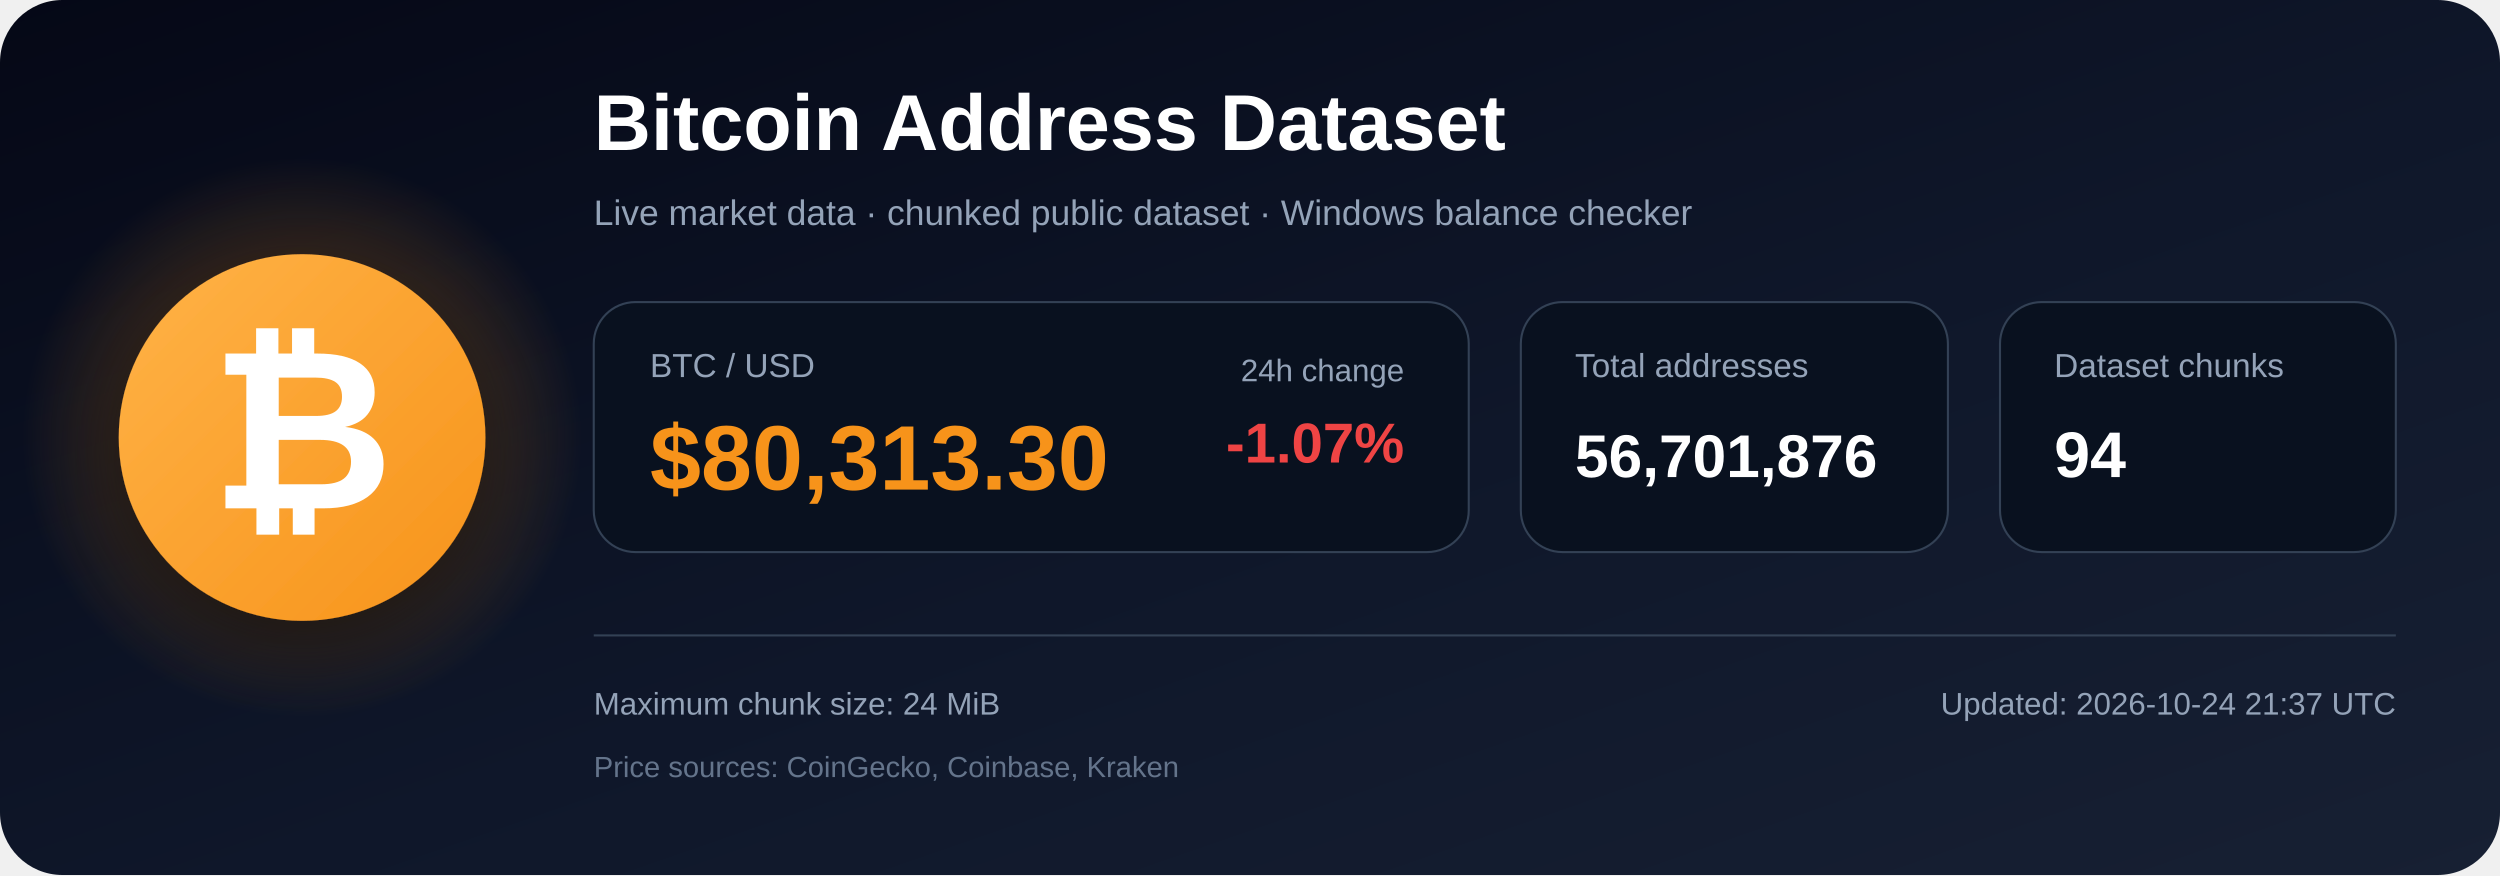
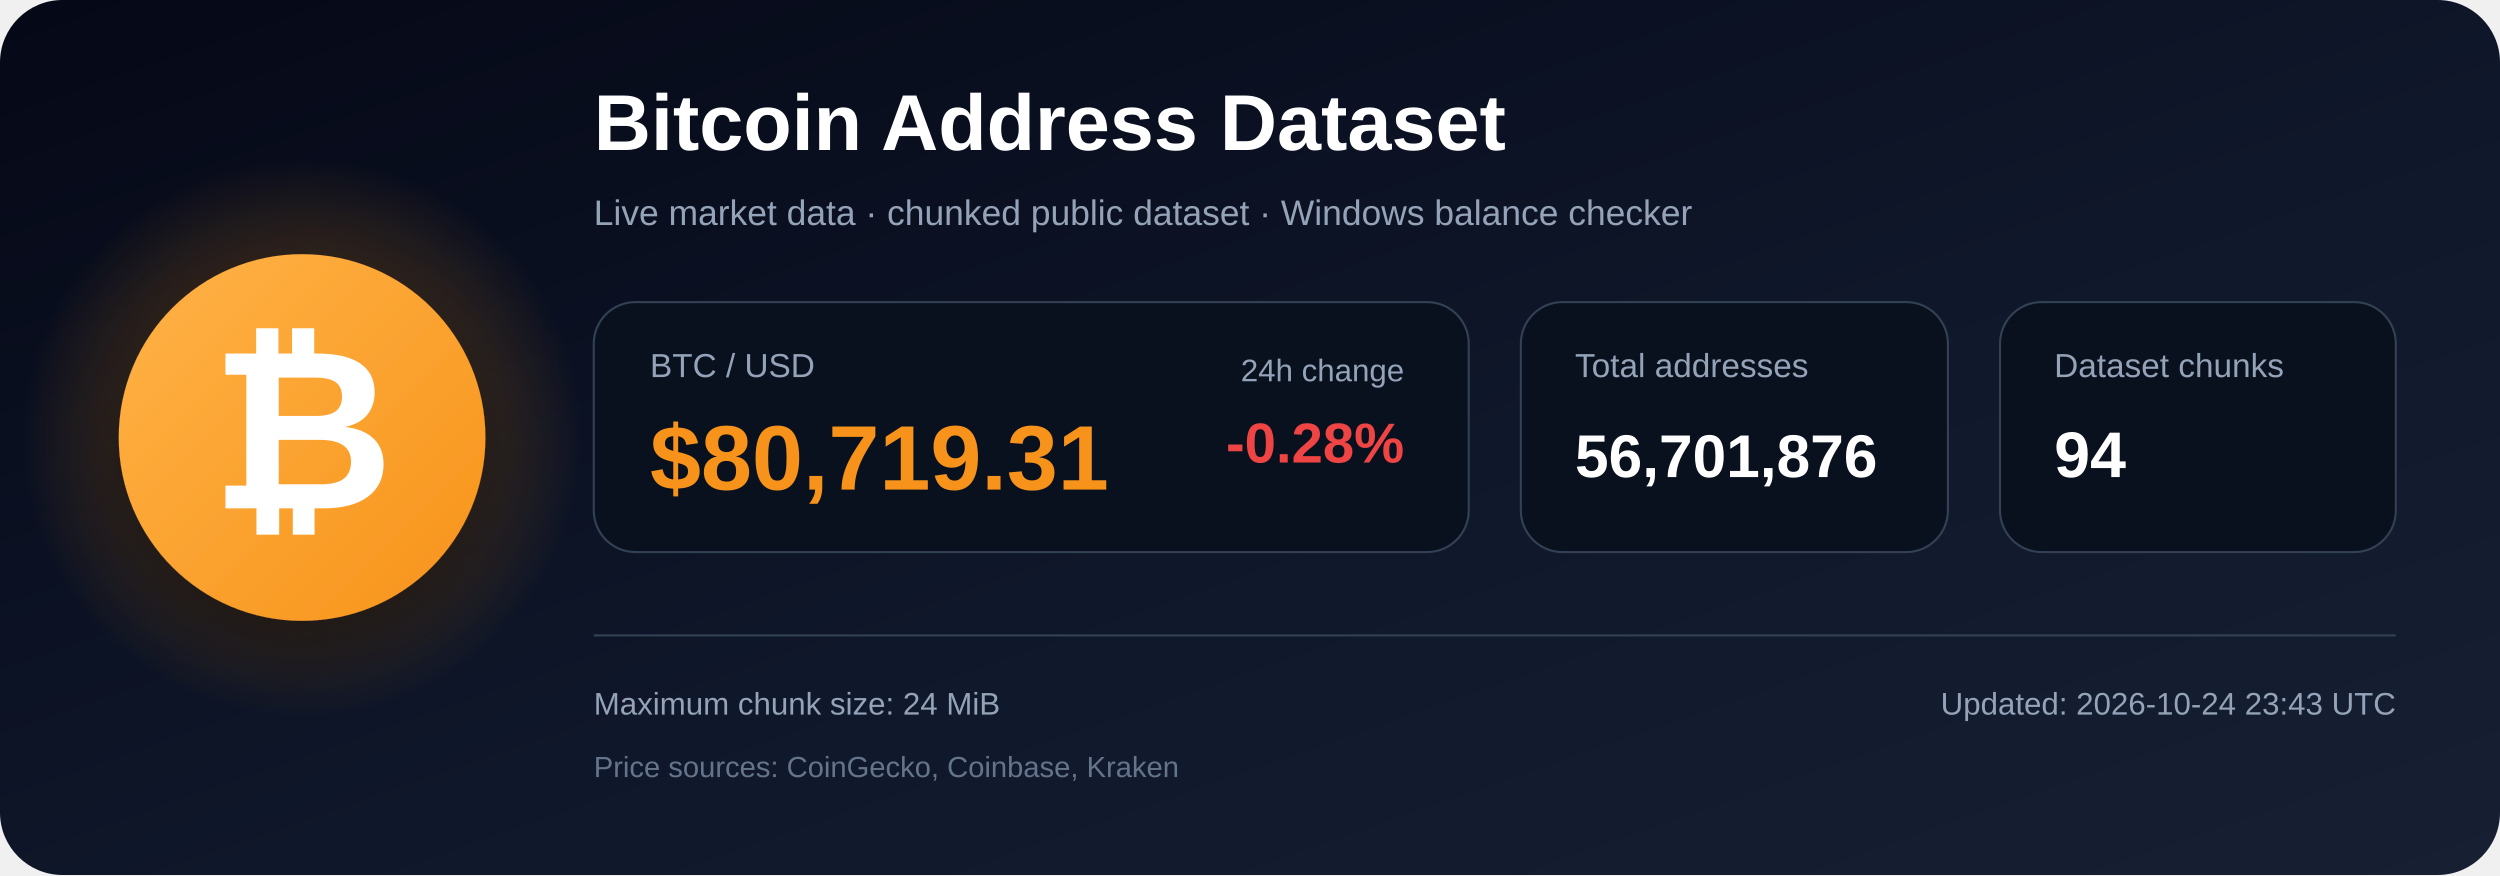
<svg xmlns="http://www.w3.org/2000/svg" width="1200" height="420" viewBox="0 0 1200 420" role="img" aria-labelledby="title description">
  <defs>
    <linearGradient id="bg" x1="0" y1="0" x2="1" y2="1">
      <stop offset="0%" stop-color="#050816" />
      <stop offset="55%" stop-color="#0f172a" />
      <stop offset="100%" stop-color="#172033" />
    </linearGradient>
    <radialGradient id="glow">
      <stop offset="0%" stop-color="#f7931a" stop-opacity=".48" />
      <stop offset="100%" stop-color="#f7931a" stop-opacity="0" />
    </radialGradient>
    <linearGradient id="orange" x1="0" y1="0" x2="1" y2="1">
      <stop offset="0%" stop-color="#ffb347" />
      <stop offset="100%" stop-color="#f7931a" />
    </linearGradient>
    <filter id="shadow" x="-40%" y="-40%" width="180%" height="180%">
      <feDropShadow dx="0" dy="12" stdDeviation="18" flood-color="#000000" flood-opacity=".50" />
    </filter>
  </defs>
  <rect width="1200" height="420" rx="30" fill="url(#bg)" />
  <circle cx="145" cy="210" r="135" fill="url(#glow)" />
  <circle cx="145" cy="210" r="88" fill="url(#orange)" filter="url(#shadow)" />
  <text x="145" y="244" text-anchor="middle" font-family="Arial, Helvetica, sans-serif" font-size="108" font-weight="700" fill="#ffffff">₿</text>
  <text x="285" y="72" font-family="Arial, Helvetica, sans-serif" font-size="38" font-weight="700" fill="#ffffff">
    Bitcoin Address Dataset
  </text>
  <text x="285" y="108" font-family="Arial, Helvetica, sans-serif" font-size="17" fill="#94a3b8">
    Live market data · chunked public dataset · Windows balance checker
  </text>
  <rect x="285" y="145" width="420" height="120" rx="20" fill="#09111f" stroke="#334155" />
  <text x="312" y="181" font-family="Arial, Helvetica, sans-serif" font-size="16" fill="#94a3b8">BTC / USD</text>
-   <text x="312" y="235" font-family="Arial, Helvetica, sans-serif" font-size="44" font-weight="700" fill="#f7931a">$80,313.30</text>
+   <text x="312" y="235" font-family="Arial, Helvetica, sans-serif" font-size="44" font-weight="700" fill="#f7931a">$80,719.31</text>
  <text x="674" y="183" text-anchor="end" font-family="Arial, Helvetica, sans-serif" font-size="15" fill="#94a3b8">24h change</text>
-   <text x="674" y="222" text-anchor="end" font-family="Arial, Helvetica, sans-serif" font-size="27" font-weight="700" fill="#ef4444">-1.07%</text>
+   <text x="674" y="222" text-anchor="end" font-family="Arial, Helvetica, sans-serif" font-size="27" font-weight="700" fill="#ef4444">-0.28%</text>
  <rect x="730" y="145" width="205" height="120" rx="20" fill="#09111f" stroke="#334155" />
  <text x="756" y="181" font-family="Arial, Helvetica, sans-serif" font-size="16" fill="#94a3b8">Total addresses</text>
  <text x="756" y="229" font-family="Arial, Helvetica, sans-serif" font-size="29" font-weight="700" fill="#ffffff">56,701,876</text>
  <rect x="960" y="145" width="190" height="120" rx="20" fill="#09111f" stroke="#334155" />
  <text x="986" y="181" font-family="Arial, Helvetica, sans-serif" font-size="16" fill="#94a3b8">Dataset chunks</text>
  <text x="986" y="229" font-family="Arial, Helvetica, sans-serif" font-size="31" font-weight="700" fill="#ffffff">94</text>
  <line x1="285" y1="305" x2="1150" y2="305" stroke="#334155" stroke-width="1" />
  <text x="285" y="343" font-family="Arial, Helvetica, sans-serif" font-size="15" fill="#94a3b8">
    Maximum chunk size: 24 MiB
  </text>
  <text x="285" y="373" font-family="Arial, Helvetica, sans-serif" font-size="14" fill="#64748b">
    Price sources: CoinGecko, Coinbase, Kraken
  </text>
  <text x="1150" y="343" text-anchor="end" font-family="Arial, Helvetica, sans-serif" font-size="15" fill="#94a3b8">
-     Updated: 2026-10-24 21:37 UTC
+     Updated: 2026-10-24 23:43 UTC
  </text>
</svg>
